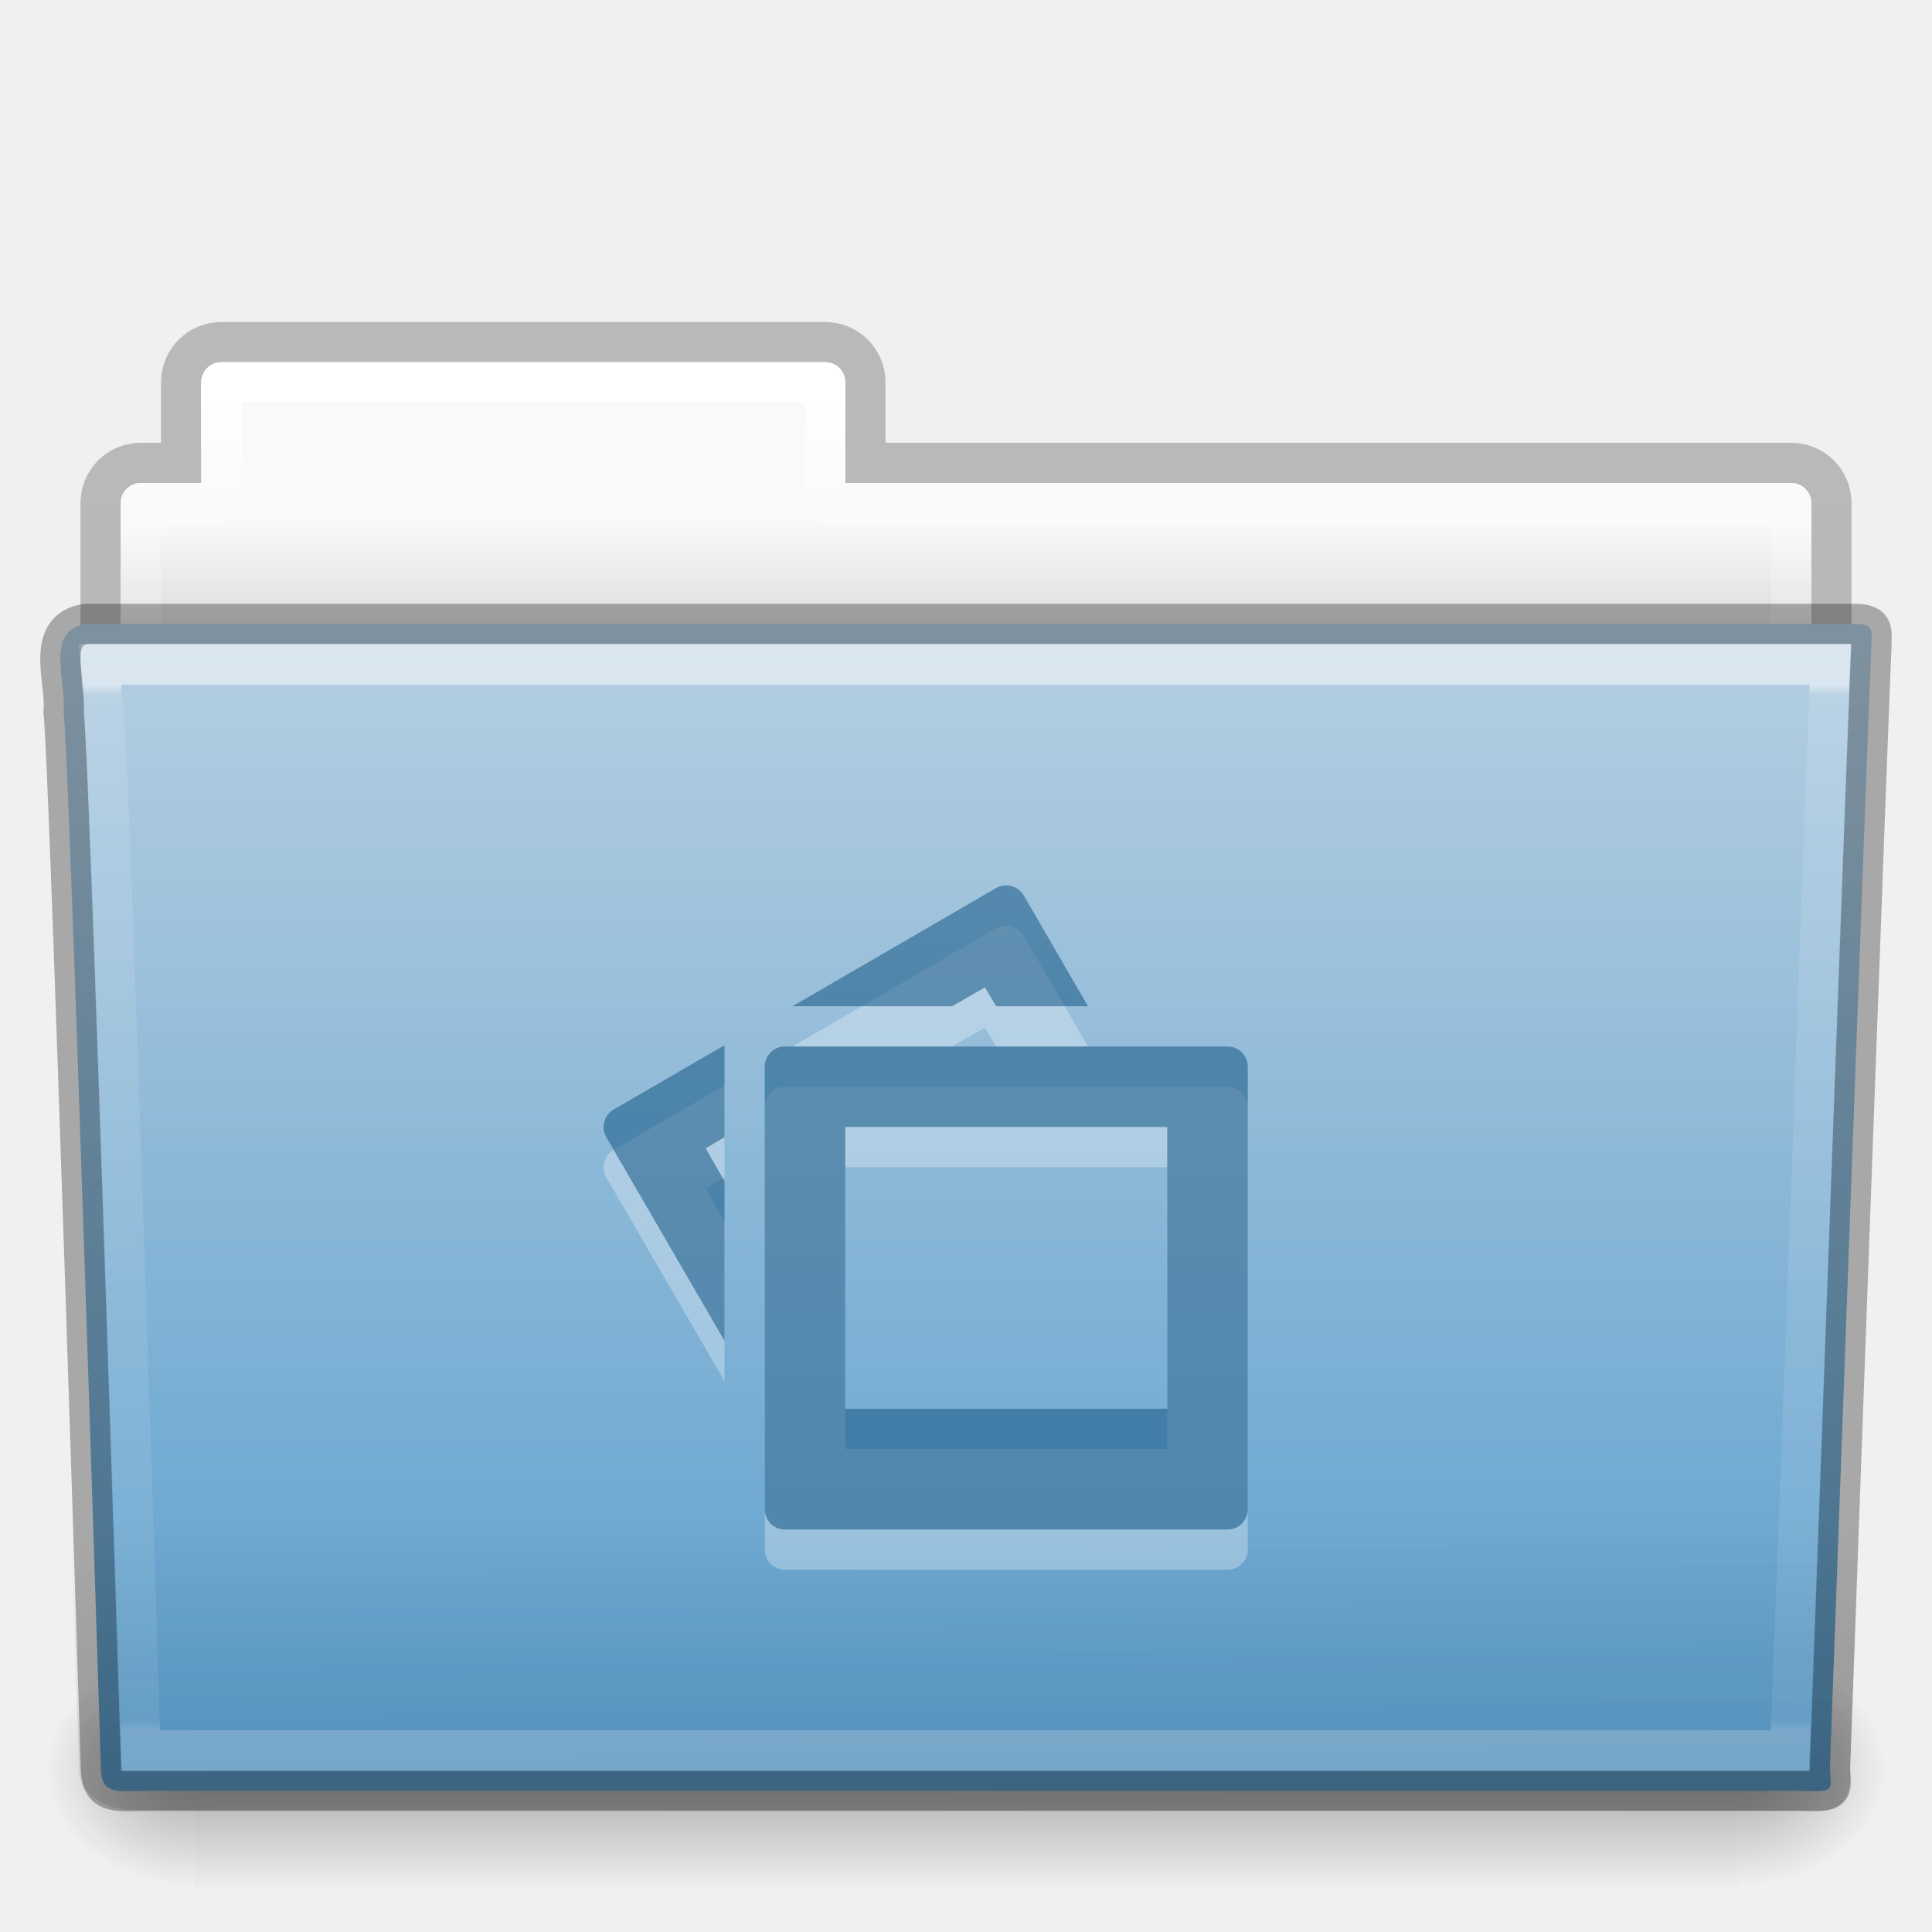
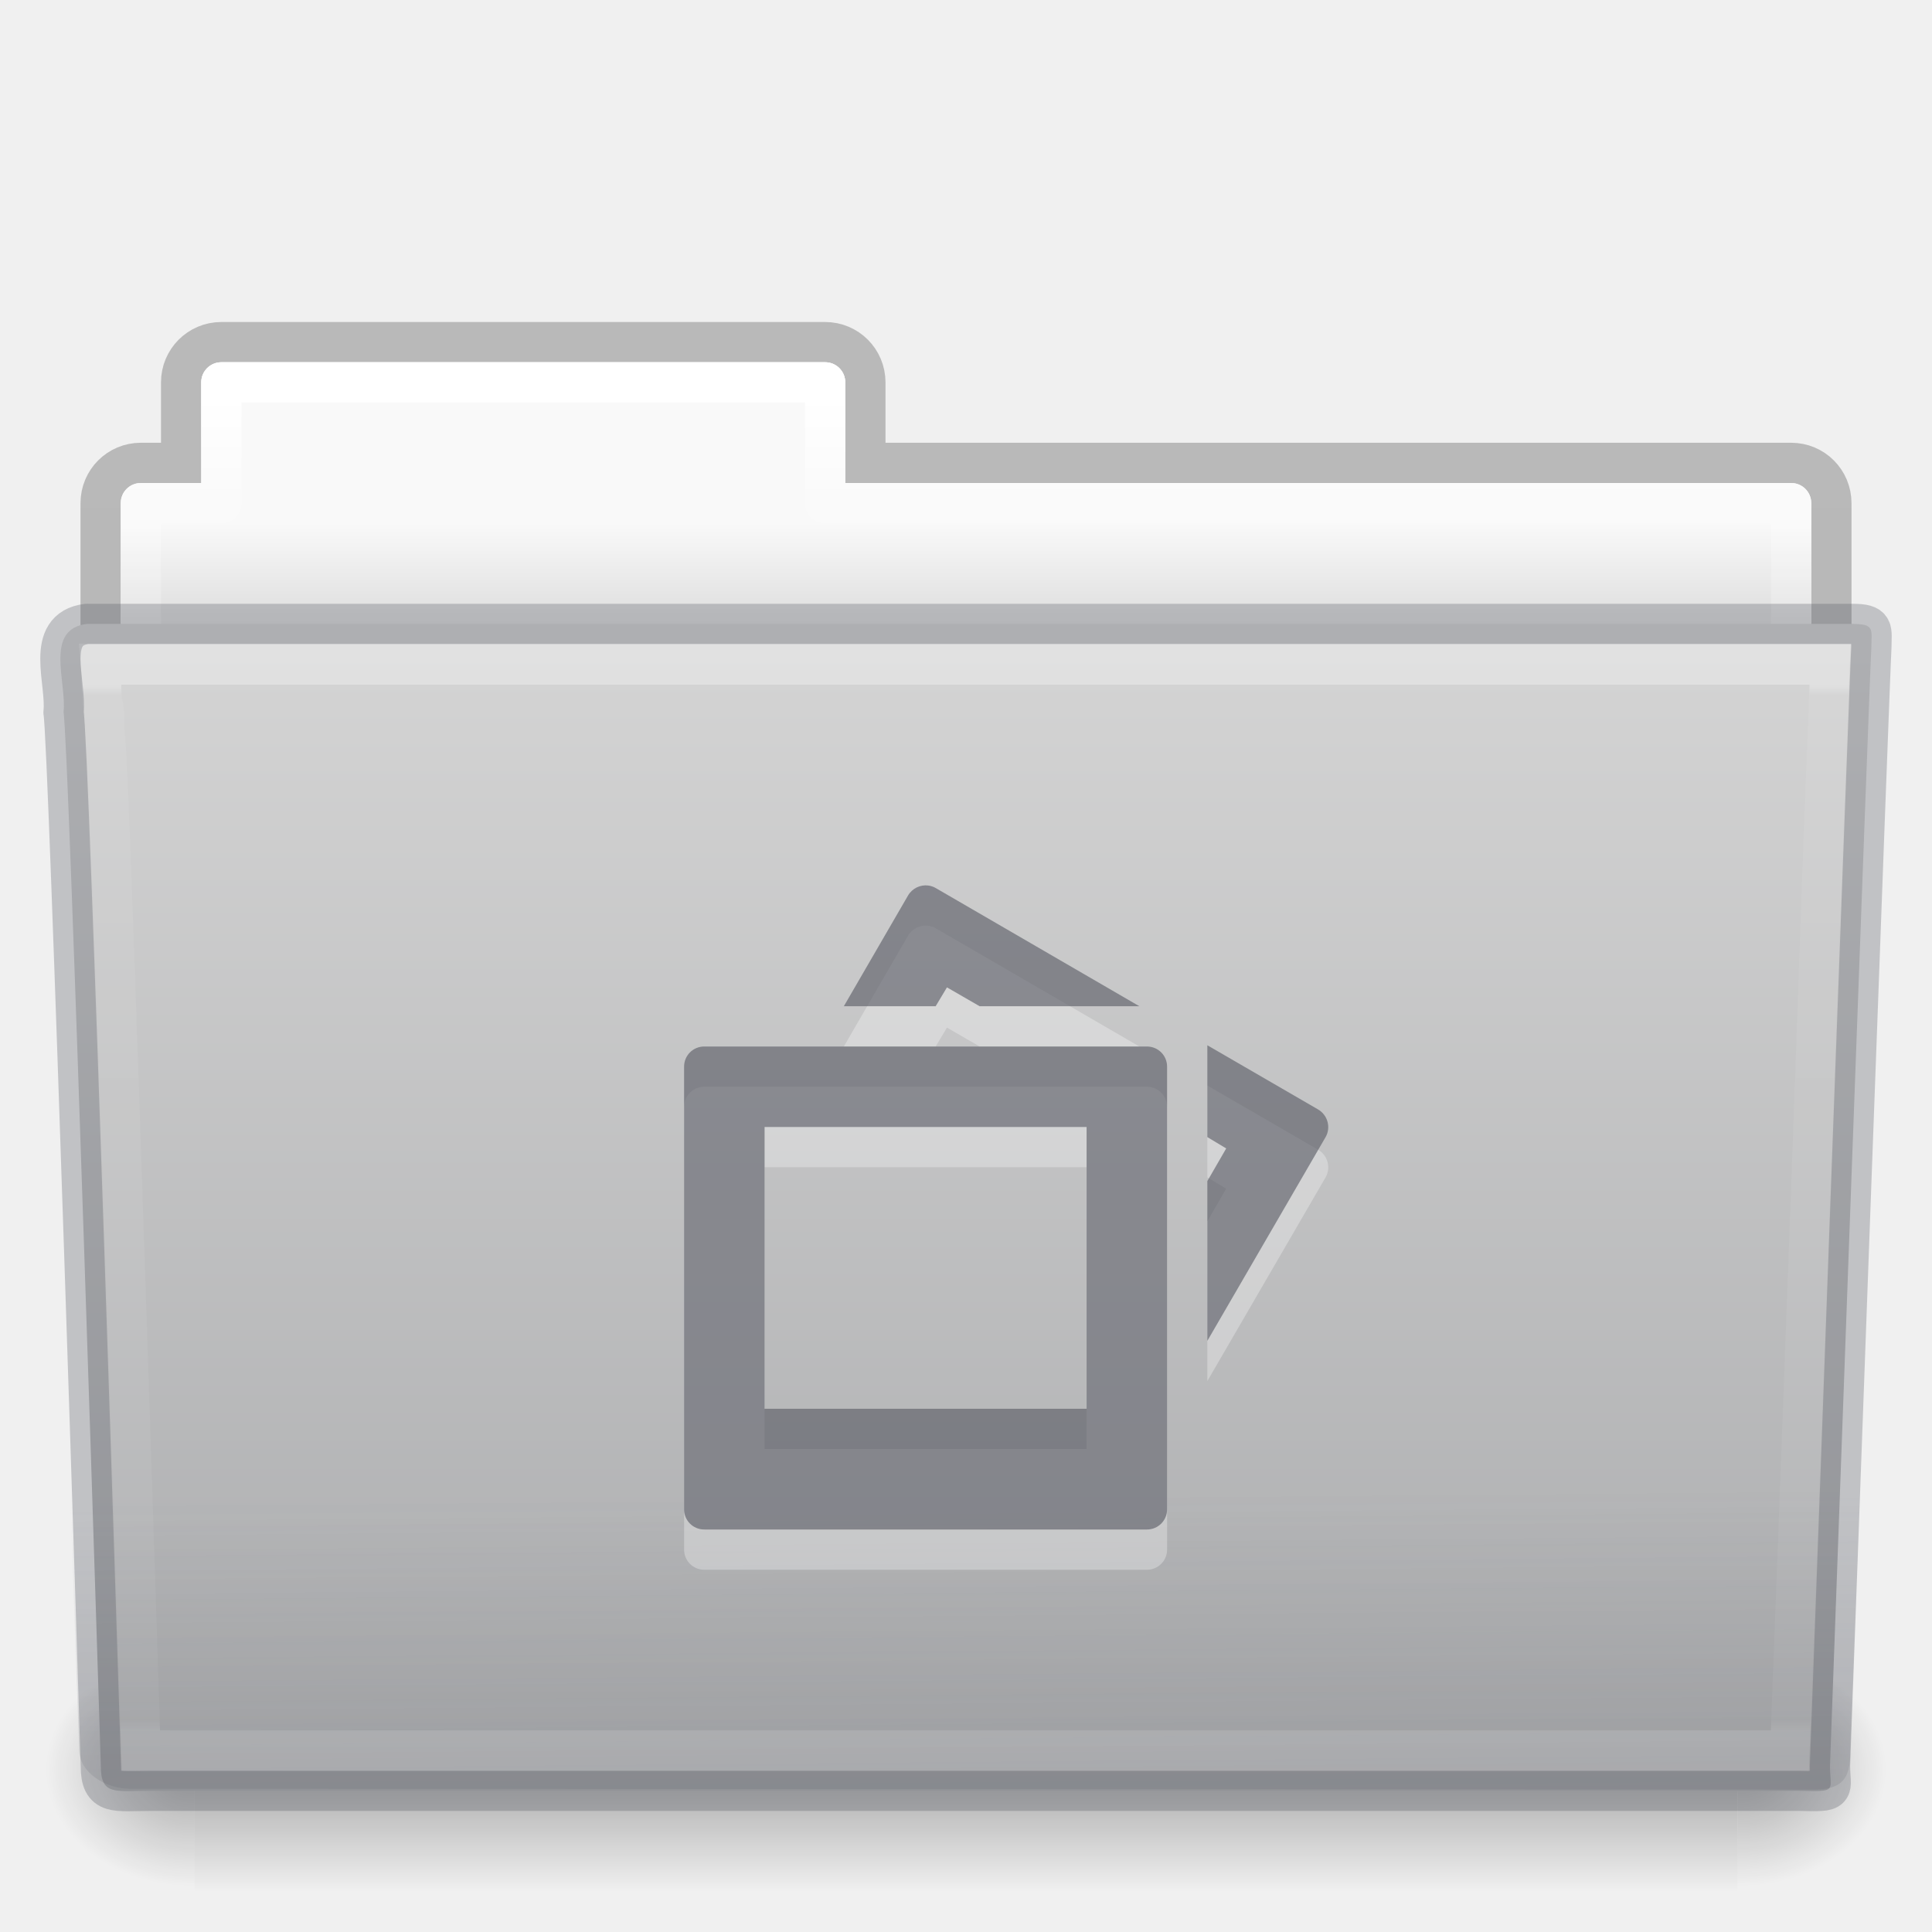
- <svg xmlns="http://www.w3.org/2000/svg" xmlns:xlink="http://www.w3.org/1999/xlink" version="1.1" width="48" height="48" id="svg20379">
+ <svg xmlns="http://www.w3.org/2000/svg" xmlns:xlink="http://www.w3.org/1999/xlink" id="svg20379" height="48" width="48" version="1.1">
  <defs id="defs20381">
-     <linearGradient x1="42.471" y1="11.953" x2="42.471" y2="35.582" id="linearGradient3381-56-2-7-5-0-8-0-0-4" xlink:href="#linearGradient3454-2-8-6-1-1-8-0-6-7" gradientUnits="userSpaceOnUse" gradientTransform="matrix(0.8918903,0,0,1.058028,3.120661,5.353602)" />
+     <linearGradient gradientTransform="matrix(0.8918903,0,0,1.058028,3.120661,5.353602)" gradientUnits="userSpaceOnUse" xlink:href="#linearGradient3454-2-8-6-1-1-8-0-6-7" id="linearGradient3381-56-2-7-5-0-8-0-0-4" y2="35.582" x2="42.471" y1="11.953" x1="42.471" />
    <linearGradient id="linearGradient3454-2-8-6-1-1-8-0-6-7">
-       <stop id="stop3456-4-7-9-4-0-3-6-2-9" style="stop-color:#ffffff;stop-opacity:1" offset="0" />
-       <stop id="stop3458-39-0-8-61-3-8-9-0-4" style="stop-color:#ffffff;stop-opacity:0.235" offset="0.01" />
-       <stop id="stop3460-7-5-4-1-6-6-6-2-1" style="stop-color:#ffffff;stop-opacity:0.157" offset="0.99" />
-       <stop id="stop3462-0-5-6-6-2-1-6-0-3" style="stop-color:#ffffff;stop-opacity:0.392" offset="1" />
+       <stop offset="0" style="stop-color:#ffffff;stop-opacity:1" id="stop3456-4-7-9-4-0-3-6-2-9" />
+       <stop offset="0.01" style="stop-color:#ffffff;stop-opacity:0.235" id="stop3458-39-0-8-61-3-8-9-0-4" />
+       <stop offset="0.99" style="stop-color:#ffffff;stop-opacity:0.157" id="stop3460-7-5-4-1-6-6-6-2-1" />
+       <stop offset="1" style="stop-color:#ffffff;stop-opacity:0.392" id="stop3462-0-5-6-6-2-1-6-0-3" />
    </linearGradient>
-     <linearGradient x1="22.935" y1="49.629" x2="22.809" y2="36.658" id="linearGradient3072-0-3-0-7-4-8-7-3" xlink:href="#linearGradient6129-963-697-142-998-580-273-0-8-4-9-0-0-0-1" gradientUnits="userSpaceOnUse" gradientTransform="matrix(1.144692,0,0,0.9977536,-3.466085,1.098828)" />
+     <linearGradient gradientTransform="matrix(1.144692,0,0,0.9977536,-3.466085,0.5735051)" gradientUnits="userSpaceOnUse" xlink:href="#linearGradient6129-963-697-142-998-580-273-0-8-4-9-0-0-0-1" id="linearGradient3072-0-3-0-7-4-8-7-3" y2="36.658" x2="22.809" y1="49.629" x1="22.935" />
    <linearGradient id="linearGradient6129-963-697-142-998-580-273-0-8-4-9-0-0-0-1">
-       <stop id="stop2661-3-02-4-8-0-4-3-4" style="stop-color:#0a0a0a;stop-opacity:0.498" offset="0" />
-       <stop id="stop2663-2-8-06-2-4-6-4-3" style="stop-color:#0a0a0a;stop-opacity:0" offset="1" />
+       <stop offset="0" style="stop-color:#555761;stop-opacity:0.7" id="stop2661-3-02-4-8-0-4-3-4" />
+       <stop offset="1" style="stop-color:#555761;stop-opacity:0" id="stop2663-2-8-06-2-4-6-4-3" />
    </linearGradient>
-     <linearGradient x1="35.793" y1="17.118" x2="35.793" y2="43.761" id="linearGradient4638-4-6-8-9-9-5-8-7" xlink:href="#linearGradient4632-0-6-4" gradientUnits="userSpaceOnUse" gradientTransform="matrix(1,0,0,1.035714,1.4680025e-5,-1.589102)" />
+     <linearGradient gradientTransform="matrix(1,0,0,1.035714,1.4680025e-5,-1.589102)" gradientUnits="userSpaceOnUse" xlink:href="#linearGradient4632-0-6-4" id="linearGradient4638-4-6-8-9-9-5-8-7" y2="43.761" x2="35.793" y1="17.118" x1="35.793" />
    <linearGradient id="linearGradient4632-0-6-4">
-       <stop id="stop4634-4-4-7" style="stop-color:#b4cee1;stop-opacity:1" offset="0" />
-       <stop id="stop4636-3-1-5" style="stop-color:#5d9fcd;stop-opacity:1" offset="1" />
+       <stop offset="0" style="stop-color:#d4d4d4;stop-opacity:1" id="stop4634-4-4-7" />
+       <stop offset="1" style="stop-color:#abacae;stop-opacity:1" id="stop4636-3-1-5" />
    </linearGradient>
-     <radialGradient cx="605.714" cy="486.648" r="117.143" fx="605.714" fy="486.648" id="radialGradient3080-2-3-9-9-8-8-9-6" xlink:href="#linearGradient5060-820-9-0-7-1-7-7-1-6" gradientUnits="userSpaceOnUse" gradientTransform="matrix(-0.03079083,0,0,0.02470588,23.38981,31.94163)" />
+     <radialGradient gradientTransform="matrix(-0.03079083,0,0,0.02470588,23.38981,31.94163)" gradientUnits="userSpaceOnUse" xlink:href="#linearGradient5060-820-9-0-7-1-7-7-1-6" id="radialGradient3080-2-3-9-9-8-8-9-6" fy="486.648" fx="605.714" r="117.143" cy="486.648" cx="605.714" />
    <linearGradient id="linearGradient5060-820-9-0-7-1-7-7-1-6">
-       <stop id="stop2681-5-4-3-6-3-8-2-6" style="stop-color:#000000;stop-opacity:1" offset="0" />
-       <stop id="stop2683-8-6-9-4-6-6-2-9" style="stop-color:#000000;stop-opacity:0" offset="1" />
+       <stop offset="0" style="stop-color:#000000;stop-opacity:1" id="stop2681-5-4-3-6-3-8-2-6" />
+       <stop offset="1" style="stop-color:#000000;stop-opacity:0" id="stop2683-8-6-9-4-6-6-2-9" />
    </linearGradient>
-     <radialGradient cx="605.714" cy="486.648" r="117.143" fx="605.714" fy="486.648" id="radialGradient3083-4-5-6-4-5-0-5-1" xlink:href="#linearGradient5060-179-2-0-3-6-2-2-8-9" gradientUnits="userSpaceOnUse" gradientTransform="matrix(0.03079083,0,0,0.02470588,24.61022,31.94163)" />
+     <radialGradient gradientTransform="matrix(0.03079083,0,0,0.02470588,24.61022,31.94163)" gradientUnits="userSpaceOnUse" xlink:href="#linearGradient5060-179-2-0-3-6-2-2-8-9" id="radialGradient3083-4-5-6-4-5-0-5-1" fy="486.648" fx="605.714" r="117.143" cy="486.648" cx="605.714" />
    <linearGradient id="linearGradient5060-179-2-0-3-6-2-2-8-9">
-       <stop id="stop2675-9-9-4-1-4-4-9-5" style="stop-color:#000000;stop-opacity:1" offset="0" />
-       <stop id="stop2677-1-7-2-6-1-8-3-8" style="stop-color:#000000;stop-opacity:0" offset="1" />
+       <stop offset="0" style="stop-color:#000000;stop-opacity:1" id="stop2675-9-9-4-1-4-4-9-5" />
+       <stop offset="1" style="stop-color:#000000;stop-opacity:0" id="stop2677-1-7-2-6-1-8-3-8" />
    </linearGradient>
-     <linearGradient x1="302.857" y1="366.648" x2="302.857" y2="609.505" id="linearGradient3086-4-4-0-5-5-7-4-8" xlink:href="#linearGradient5048-585-4-0-56-2-5-2-1-1" gradientUnits="userSpaceOnUse" gradientTransform="matrix(0.07938856,0,0,0.02470588,-4.693285,31.94163)" />
+     <linearGradient gradientTransform="matrix(0.07938856,0,0,0.02470588,-4.693285,31.94163)" gradientUnits="userSpaceOnUse" xlink:href="#linearGradient5048-585-4-0-56-2-5-2-1-1" id="linearGradient3086-4-4-0-5-5-7-4-8" y2="609.505" x2="302.857" y1="366.648" x1="302.857" />
    <linearGradient id="linearGradient5048-585-4-0-56-2-5-2-1-1">
-       <stop id="stop2667-5-0-7-4-7-7-2-4" style="stop-color:#000000;stop-opacity:0" offset="0" />
-       <stop id="stop2669-4-1-8-0-6-9-3-7" style="stop-color:#000000;stop-opacity:1" offset="0.5" />
-       <stop id="stop2671-2-6-3-2-0-6-0-0" style="stop-color:#000000;stop-opacity:0" offset="1" />
+       <stop offset="0" style="stop-color:#000000;stop-opacity:0" id="stop2667-5-0-7-4-7-7-2-4" />
+       <stop offset="0.5" style="stop-color:#000000;stop-opacity:1" id="stop2669-4-1-8-0-6-9-3-7" />
+       <stop offset="1" style="stop-color:#000000;stop-opacity:0" id="stop2671-2-6-3-2-0-6-0-0" />
    </linearGradient>
-     <linearGradient x1="21.37" y1="4.248" x2="21.37" y2="34.143" id="linearGradient3381-5-5-29-4-6-5-0-4-9" xlink:href="#linearGradient4507-9-2-2-3-6-9-9-4" gradientUnits="userSpaceOnUse" gradientTransform="matrix(0.8918903,0,0,1.058028,3.120715,5.353588)" />
+     <linearGradient gradientTransform="matrix(0.8918903,0,0,1.058028,3.120715,5.353588)" gradientUnits="userSpaceOnUse" xlink:href="#linearGradient4507-9-2-2-3-6-9-9-4" id="linearGradient3381-5-5-29-4-6-5-0-4-9" y2="34.143" x2="21.37" y1="4.248" x1="21.37" />
    <linearGradient id="linearGradient4507-9-2-2-3-6-9-9-4">
-       <stop id="stop4509-9-8-4-2-3-4-5-1" style="stop-color:#ffffff;stop-opacity:1" offset="0" />
-       <stop id="stop4511-7-50-2-1-3-9-4-5" style="stop-color:#ffffff;stop-opacity:0.235" offset="0.074" />
-       <stop id="stop4513-2-0-2-9-2-6-2-6" style="stop-color:#ffffff;stop-opacity:0.157" offset="0.99" />
-       <stop id="stop4515-3-9-8-6-6-0-7-5" style="stop-color:#ffffff;stop-opacity:0.392" offset="1" />
+       <stop offset="0" style="stop-color:#ffffff;stop-opacity:1" id="stop4509-9-8-4-2-3-4-5-1" />
+       <stop offset="0.074" style="stop-color:#ffffff;stop-opacity:0.235" id="stop4511-7-50-2-1-3-9-4-5" />
+       <stop offset="0.99" style="stop-color:#ffffff;stop-opacity:0.157" id="stop4513-2-0-2-9-2-6-2-6" />
+       <stop offset="1" style="stop-color:#ffffff;stop-opacity:0.392" id="stop4515-3-9-8-6-6-0-7-5" />
    </linearGradient>
-     <linearGradient x1="62.989" y1="13" x2="62.989" y2="16" id="linearGradient3089-5-2-9-8-6-8-0-7-1-8" xlink:href="#linearGradient4646-6-91-5-0-5-8-4-9" gradientUnits="userSpaceOnUse" gradientTransform="translate(-50.94088,-1.2423096e-5)" />
+     <linearGradient gradientTransform="translate(-50.94088,-1.2423096e-5)" gradientUnits="userSpaceOnUse" xlink:href="#linearGradient4646-6-91-5-0-5-8-4-9" id="linearGradient3089-5-2-9-8-6-8-0-7-1-8" y2="16" x2="62.989" y1="13" x1="62.989" />
    <linearGradient id="linearGradient4646-6-91-5-0-5-8-4-9">
-       <stop id="stop4648-2-4-6-6-8-7-1-1" style="stop-color:#f9f9f9;stop-opacity:1" offset="0" />
-       <stop id="stop4650-3-8-5-3-4-5-7-4" style="stop-color:#d8d8d8;stop-opacity:1" offset="1" />
+       <stop offset="0" style="stop-color:#f9f9f9;stop-opacity:1" id="stop4648-2-4-6-6-8-7-1-1" />
+       <stop offset="1" style="stop-color:#d8d8d8;stop-opacity:1" id="stop4650-3-8-5-3-4-5-7-4" />
    </linearGradient>
    <linearGradient id="linearGradient3104-8-8-97-4-6-2-0-1-4-0-5-8-3">
-       <stop id="stop3106-5-4-3-5-0-1-61-9-2-7-3-3-1" style="stop-color:#000000;stop-opacity:0.322" offset="0" />
-       <stop id="stop3108-4-3-7-8-2-4-01-9-9-0-6-4-4" style="stop-color:#000000;stop-opacity:0.278" offset="1" />
+       <stop offset="0" style="stop-color:#000000;stop-opacity:0.322" id="stop3106-5-4-3-5-0-1-61-9-2-7-3-3-1" />
+       <stop offset="1" style="stop-color:#000000;stop-opacity:0.278" id="stop3108-4-3-7-8-2-4-01-9-9-0-6-4-4" />
    </linearGradient>
-     <linearGradient x1="-51.786" y1="53.514" x2="-51.786" y2="3.634" id="linearGradient20377" xlink:href="#linearGradient3104-8-8-97-4-6-2-0-1-4-0-5-8-3" gradientUnits="userSpaceOnUse" gradientTransform="matrix(0.8074983,0,0,0.833744,106.8767,-0.06985242)" />
+     <linearGradient gradientTransform="matrix(0.8074983,0,0,0.833744,106.8767,-0.06985242)" gradientUnits="userSpaceOnUse" xlink:href="#linearGradient3104-8-8-97-4-6-2-0-1-4-0-5-8-3" id="linearGradient20377" y2="3.634" x2="-51.786" y1="53.514" x1="-51.786" />
  </defs>
  <g id="layer1">
-     <path d="m 5.5,8.5 c -0.554,0 -1,0.446 -1,1 l 0,2 -1,0 c -0.554,0 -1,0.446 -1,1 l 0,6 c 0,0.554 0.446,1 1,1 l 41,0 c 0.554,0 1,-0.446 1,-1 l 0,-6 c 0,-0.554 -0.446,-1 -1,-1 l -23,0 0,-2 c 0,-0.554 -0.446,-1 -1,-1 l -15,0 z" id="rect4251-0-0-1-1-9-5-2-3-2" style="opacity:0.8;color:#000000;fill:none;stroke:url(#linearGradient20377);stroke-width:1;stroke-linecap:butt;stroke-linejoin:miter;stroke-miterlimit:4;stroke-opacity:1;stroke-dasharray:none;stroke-dashoffset:0;marker:none;visibility:visible;display:inline;overflow:visible;enable-background:accumulate" />
-     <path d="m 5.5,9 c -0.277,0 -0.5,0.223 -0.5,0.5 l 0,2.5 -1.5,0 c -0.277,0 -0.5,0.223 -0.5,0.5 l 0,6 c 0,0.277 0.223,0.5 0.5,0.5 l 41,0 c 0.277,0 0.5,-0.223 0.5,-0.5 l 0,-6 c 0,-0.277 -0.223,-0.5 -0.5,-0.5 l -23.5,0 0,-2.5 c 0,-0.277 -0.223,-0.5 -0.5,-0.5 l -15,0 z" id="rect4251-4-7-62-4-4-9-2-5" style="color:#000000;fill:url(#linearGradient3089-5-2-9-8-6-8-0-7-1-8);fill-opacity:1;fill-rule:nonzero;stroke:none;stroke-width:1;marker:none;visibility:visible;display:inline;overflow:visible;enable-background:accumulate" />
-     <path d="m 5.5,9.5 0,3 -2,0 0,7 41,0 0,-7 -24,0 0,-3 -15,0 z" id="rect4251-9-9-0-05-2-0-5-9-2" style="color:#000000;fill:none;stroke:url(#linearGradient3381-5-5-29-4-6-5-0-4-9);stroke-width:1;stroke-linecap:round;stroke-linejoin:round;stroke-miterlimit:4;stroke-opacity:1;stroke-dasharray:none;stroke-dashoffset:0;marker:none;visibility:visible;display:inline;overflow:visible;enable-background:accumulate" />
-     <rect width="38.333" height="6" x="4.833" y="41" id="rect4173-6-7-7-3-5-1-4-5" style="opacity:0.3;fill:url(#linearGradient3086-4-4-0-5-5-7-4-8);fill-opacity:1;fill-rule:nonzero;stroke:none;stroke-width:1;marker:none;visibility:visible;display:inline;overflow:visible" />
-     <path d="m 43.167,41 c 0,0 0,6 0,6 1.586,0.011 3.833,-1.344 3.833,-3 0,-1.656 -1.77,-2.999 -3.833,-2.999 z" id="path5058-7-9-1-3-0-3-4-8" style="opacity:0.3;fill:url(#radialGradient3083-4-5-6-4-5-0-5-1);fill-opacity:1;fill-rule:nonzero;stroke:none;stroke-width:1;marker:none;visibility:visible;display:inline;overflow:visible" />
-     <path d="m 4.833,41 c 0,0 0,6 0,6 -1.586,0.011 -3.833,-1.344 -3.833,-3 0,-1.656 1.77,-2.999 3.833,-2.999 z" id="path5018-8-1-1-6-9-4-9-7" style="opacity:0.3;fill:url(#radialGradient3080-2-3-9-9-8-8-9-6);fill-opacity:1;fill-rule:nonzero;stroke:none;stroke-width:1;marker:none;visibility:visible;display:inline;overflow:visible" />
-     <path d="m 2.163,15.5 c -1.072,0.128 -0.5,1.454 -0.585,2.2 0.124,0.482 0.927,26.176 0.927,26.176 0,0.741 0.352,0.616 1.243,0.616 13.189,0 27.773,0 40.961,0 0.96,0.023 0.757,0.012 0.757,-0.627 0,0 0.993,-27.354 1.028,-27.781 0,-0.449 0.09,-0.583 -0.473,-0.583 -14.084,0 -29.775,0 -43.859,0 z" id="path3388-1-43-0-7-6-2-7-8" style="fill:url(#linearGradient4638-4-6-8-9-9-5-8-7);fill-opacity:1;stroke:none" />
-     <path d="m 2.058,16.065 43.897,4e-4 c 0.634,0 1.045,0.445 1.045,0.997 l -1.032,26.96 c 0.015,0.699 -0.209,0.977 -0.946,0.962 l -41.781,-0.018 c -0.634,0 -1.274,-0.413 -1.274,-0.966 l -0.954,-26.939 c 0,-0.553 0.411,-0.998 1.045,-0.998 z" id="path6127-7-1-6-4-8-5-0-8" style="opacity:0.4;fill:url(#linearGradient3072-0-3-0-7-4-8-7-3);fill-opacity:1;stroke:none" />
-     <path d="m 2.5,17.5 c 0.017,0.176 0.022,0.518 0.031,0.875 0.023,0.086 0.026,0.059 0.031,0.094 0.011,0.067 0.027,0.138 0.031,0.188 0.006,0.075 -0.007,0.173 0,0.281 0.013,0.216 0.045,0.511 0.062,0.875 0.034,0.728 0.078,1.709 0.125,2.906 0.094,2.395 0.203,5.556 0.312,8.688 C 3.306,37.482 3.488,43.144 3.5,43.5 c 0.123,0.004 0.071,0 0.25,0 l 40.719,0 c 0.012,-0.329 0.253,-6.427 0.5,-12.906 0.127,-3.326 0.245,-6.685 0.344,-9.219 0.049,-1.267 0.094,-2.332 0.125,-3.094 0.013,-0.329 0.022,-0.573 0.031,-0.781 L 2.5,17.5 z" transform="matrix(1,0,0,1.038398,1.4680025e-5,-1.670372)" id="path4587-4-6-3-0-1-2-6-8" style="opacity:0.5;color:#000000;fill:none;stroke:url(#linearGradient3381-56-2-7-5-0-8-0-0-4);stroke-width:0.981;stroke-linecap:round;stroke-linejoin:miter;stroke-miterlimit:4;stroke-opacity:1;stroke-dasharray:none;stroke-dashoffset:0;marker:none;visibility:visible;display:inline;overflow:visible;enable-background:accumulate" />
-     <path d="m 24.938,23 c -0.065,0.008 -0.128,0.028 -0.188,0.062 l -5.062,2.938 3.969,0 0.812,-0.469 0.281,0.469 2.281,0 -1.594,-2.75 c -0.104,-0.18 -0.307,-0.274 -0.5,-0.25 z m -6.938,3.969 -2.75,1.594 c -0.24,0.139 -0.326,0.448 -0.188,0.688 l 2.938,5.062 0,-3.969 -0.469,-0.812 0.469,-0.281 0,-2.281 z m 1.5,0.031 c -0.277,0 -0.5,0.223 -0.5,0.5 l 0,11 c 0,0.277 0.223,0.5 0.5,0.5 l 11,0 c 0.277,0 0.5,-0.223 0.5,-0.5 l 0,-11 c 0,-0.277 -0.223,-0.5 -0.5,-0.5 l -11,0 z m 1.5,2 8,0 0,7 -8,0 0,-7 z" id="rect6430-3" style="opacity:0.3;color:#000000;fill:#ffffff;fill-opacity:1;fill-rule:nonzero;stroke:none;stroke-width:1.7;marker:none;visibility:visible;display:inline;overflow:visible;enable-background:accumulate" />
-     <path d="m 24.938,22 c -0.065,0.008 -0.128,0.028 -0.188,0.062 l -5.062,2.938 3.969,0 0.812,-0.469 0.281,0.469 2.281,0 -1.594,-2.75 c -0.104,-0.18 -0.307,-0.274 -0.5,-0.25 z m -6.938,3.969 -2.75,1.594 c -0.24,0.139 -0.326,0.448 -0.188,0.688 l 2.938,5.062 0,-3.969 -0.469,-0.812 0.469,-0.281 0,-2.281 z m 1.5,0.031 c -0.277,0 -0.5,0.223 -0.5,0.5 l 0,11 c 0,0.277 0.223,0.5 0.5,0.5 l 11,0 c 0.277,0 0.5,-0.223 0.5,-0.5 l 0,-11 c 0,-0.277 -0.223,-0.5 -0.5,-0.5 l -11,0 z m 1.5,2 8,0 0,7 -8,0 0,-7 z" id="rect6430" style="color:#000000;fill:#175785;fill-opacity:0.552;fill-rule:nonzero;stroke:none;stroke-width:1.7;marker:none;visibility:visible;display:inline;overflow:visible;enable-background:accumulate" />
-     <path d="m 2.163,15.5 c -1.072,0.128 -0.5,1.454 -0.585,2.2 0.124,0.482 0.927,26.176 0.927,26.176 0,0.741 0.352,0.616 1.243,0.616 13.189,0 27.773,0 40.961,0 0.96,0.023 0.757,0.012 0.757,-0.627 0,0 0.993,-27.354 1.028,-27.781 0,-0.449 0.09,-0.583 -0.473,-0.583 -14.084,0 -29.775,0 -43.859,0 z" id="path3388-1-43-0-7-6-2-7-8-8" style="opacity:0.3;fill:none;stroke:#000000;stroke-width:1;stroke-linecap:round;stroke-linejoin:round;stroke-miterlimit:4;stroke-opacity:1;stroke-dashoffset:0" />
+     <path style="opacity:0.8;color:#000000;fill:none;stroke:url(#linearGradient20377);stroke-width:1;stroke-linecap:butt;stroke-linejoin:miter;stroke-miterlimit:4;stroke-opacity:1;stroke-dasharray:none;stroke-dashoffset:0;marker:none;visibility:visible;display:inline;overflow:visible;enable-background:accumulate" id="rect4251-0-0-1-1-9-5-2-3-2" d="m 5.5,8.5 c -0.554,0 -1,0.446 -1,1 l 0,2 -1,0 c -0.554,0 -1,0.446 -1,1 l 0,6 c 0,0.554 0.446,1 1,1 l 41,0 c 0.554,0 1,-0.446 1,-1 l 0,-6 c 0,-0.554 -0.446,-1 -1,-1 l -23,0 0,-2 c 0,-0.554 -0.446,-1 -1,-1 l -15,0 z" />
+     <path style="color:#000000;fill:url(#linearGradient3089-5-2-9-8-6-8-0-7-1-8);fill-opacity:1;fill-rule:nonzero;stroke:none;stroke-width:1;marker:none;visibility:visible;display:inline;overflow:visible;enable-background:accumulate" id="rect4251-4-7-62-4-4-9-2-5" d="m 5.5,9 c -0.277,0 -0.5,0.223 -0.5,0.5 l 0,2.5 -1.5,0 c -0.277,0 -0.5,0.223 -0.5,0.5 l 0,6 c 0,0.277 0.223,0.5 0.5,0.5 l 41,0 c 0.277,0 0.5,-0.223 0.5,-0.5 l 0,-6 c 0,-0.277 -0.223,-0.5 -0.5,-0.5 l -23.5,0 0,-2.5 c 0,-0.277 -0.223,-0.5 -0.5,-0.5 l -15,0 z" />
+     <path style="color:#000000;fill:none;stroke:url(#linearGradient3381-5-5-29-4-6-5-0-4-9);stroke-width:1;stroke-linecap:round;stroke-linejoin:round;stroke-miterlimit:4;stroke-opacity:1;stroke-dasharray:none;stroke-dashoffset:0;marker:none;visibility:visible;display:inline;overflow:visible;enable-background:accumulate" id="rect4251-9-9-0-05-2-0-5-9-2" d="m 5.5,9.5 0,3 -2,0 0,7 41,0 0,-7 -24,0 0,-3 -15,0 z" />
+     <rect style="opacity:0.3;fill:url(#linearGradient3086-4-4-0-5-5-7-4-8);fill-opacity:1;fill-rule:nonzero;stroke:none;stroke-width:1;marker:none;visibility:visible;display:inline;overflow:visible" id="rect4173-6-7-7-3-5-1-4-5" y="41" x="4.833" height="6" width="38.333" />
+     <path style="opacity:0.3;fill:url(#radialGradient3083-4-5-6-4-5-0-5-1);fill-opacity:1;fill-rule:nonzero;stroke:none;stroke-width:1;marker:none;visibility:visible;display:inline;overflow:visible" id="path5058-7-9-1-3-0-3-4-8" d="m 43.167,41 c 0,0 0,6 0,6 1.586,0.011 3.833,-1.344 3.833,-3 0,-1.656 -1.77,-2.999 -3.833,-2.999 z" />
+     <path style="opacity:0.3;fill:url(#radialGradient3080-2-3-9-9-8-8-9-6);fill-opacity:1;fill-rule:nonzero;stroke:none;stroke-width:1;marker:none;visibility:visible;display:inline;overflow:visible" id="path5018-8-1-1-6-9-4-9-7" d="m 4.833,41 c 0,0 0,6 0,6 -1.586,0.011 -3.833,-1.344 -3.833,-3 0,-1.656 1.77,-2.999 3.833,-2.999 z" />
+     <path style="fill:url(#linearGradient4638-4-6-8-9-9-5-8-7);fill-opacity:1;stroke:none" id="path3388-1-43-0-7-6-2-7-8" d="m 2.163,15.5 c -1.072,0.128 -0.5,1.454 -0.585,2.2 0.124,0.482 0.927,26.176 0.927,26.176 0,0.741 0.352,0.616 1.243,0.616 13.189,0 27.773,0 40.961,0 0.96,0.023 0.757,0.012 0.757,-0.627 0,0 0.993,-27.354 1.028,-27.781 0,-0.449 0.09,-0.583 -0.473,-0.583 -14.084,0 -29.775,0 -43.859,0 z" />
+     <path style="opacity:0.4;fill:url(#linearGradient3072-0-3-0-7-4-8-7-3);fill-opacity:1;stroke:none" id="path6127-7-1-6-4-8-5-0-8" d="m 2.058,15.54 43.897,4e-4 c 0.634,0 1.045,0.445 1.045,0.997 l -1.032,26.96 c 0.015,0.699 -0.209,0.977 -0.946,0.962 l -41.781,-0.018 c -0.634,0 -1.274,-0.413 -1.274,-0.966 l -0.954,-26.939 c 0,-0.553 0.411,-0.998 1.045,-0.998 z" />
+     <path style="opacity:0.3;color:#000000;fill:none;stroke:url(#linearGradient3381-56-2-7-5-0-8-0-0-4);stroke-width:0.981;stroke-linecap:round;stroke-linejoin:miter;stroke-miterlimit:4;stroke-opacity:1;stroke-dasharray:none;stroke-dashoffset:0;marker:none;visibility:visible;display:inline;overflow:visible;enable-background:accumulate" id="path4587-4-6-3-0-1-2-6-8" transform="matrix(1,0,0,1.038398,1.4680025e-5,-1.670372)" d="m 2.5,17.5 c 0.017,0.176 0.022,0.518 0.031,0.875 0.023,0.086 0.026,0.059 0.031,0.094 0.011,0.067 0.027,0.138 0.031,0.188 0.006,0.075 -0.007,0.173 0,0.281 0.013,0.216 0.045,0.511 0.062,0.875 0.034,0.728 0.078,1.709 0.125,2.906 0.094,2.395 0.203,5.556 0.312,8.688 C 3.306,37.482 3.488,43.144 3.5,43.5 c 0.123,0.004 0.071,0 0.25,0 l 40.719,0 c 0.012,-0.329 0.253,-6.427 0.5,-12.906 0.127,-3.326 0.245,-6.685 0.344,-9.219 0.049,-1.267 0.094,-2.332 0.125,-3.094 0.013,-0.329 0.022,-0.573 0.031,-0.781 L 2.5,17.5 z" />
+     <path style="color:#000000;display:inline;overflow:visible;visibility:visible;opacity:0.3;fill:#ffffff;fill-opacity:1;fill-rule:nonzero;stroke:none;stroke-width:1.7;marker:none;enable-background:accumulate" id="rect6430-3" d="m 23.058,23 c 0.065,0.008 0.128,0.028 0.188,0.062 l 5.062,2.938 -3.969,0 -0.812,-0.469 -0.281,0.469 -2.281,0 1.594,-2.75 c 0.104,-0.18 0.307,-0.274 0.5,-0.25 z m 6.938,3.969 2.75,1.594 c 0.24,0.139 0.326,0.448 0.188,0.688 l -2.938,5.062 0,-3.969 0.469,-0.812 -0.469,-0.281 0,-2.281 z m -1.5,0.031 c 0.277,0 0.5,0.223 0.5,0.5 l 0,11 c 0,0.277 -0.223,0.5 -0.5,0.5 l -11,0 c -0.277,0 -0.5,-0.223 -0.5,-0.5 l 0,-11 c 0,-0.277 0.223,-0.5 0.5,-0.5 l 11,0 z m -1.5,2 -8,0 0,7 8,0 0,-7 z" />
+     <path style="color:#000000;display:inline;overflow:visible;visibility:visible;fill:#555761;fill-opacity:1;fill-rule:nonzero;stroke:none;stroke-width:1.7;marker:none;enable-background:accumulate;opacity:0.6" id="rect6430" d="m 23.058,22 c 0.065,0.008 0.128,0.028 0.188,0.062 l 5.062,2.938 -3.969,0 -0.812,-0.469 -0.281,0.469 -2.281,0 1.594,-2.75 c 0.104,-0.18 0.307,-0.274 0.5,-0.25 z m 6.938,3.969 2.75,1.594 c 0.24,0.139 0.326,0.448 0.188,0.688 l -2.938,5.062 0,-3.969 0.469,-0.812 -0.469,-0.281 0,-2.281 z m -1.5,0.031 c 0.277,0 0.5,0.223 0.5,0.5 l 0,11 c 0,0.277 -0.223,0.5 -0.5,0.5 l -11,0 c -0.277,0 -0.5,-0.223 -0.5,-0.5 l 0,-11 c 0,-0.277 0.223,-0.5 0.5,-0.5 l 11,0 z m -1.5,2 -8,0 0,7 8,0 0,-7 z" />
+     <path style="opacity:0.3;fill:none;stroke:#555761;stroke-width:1;stroke-linecap:round;stroke-linejoin:round;stroke-miterlimit:4;stroke-opacity:1;stroke-dashoffset:0" id="path3388-1-43-0-7-6-2-7-8-8" d="m 2.163,15.5 c -1.072,0.128 -0.5,1.454 -0.585,2.2 0.124,0.482 0.927,26.176 0.927,26.176 0,0.741 0.352,0.616 1.243,0.616 13.189,0 27.773,0 40.961,0 0.96,0.023 0.757,0.012 0.757,-0.627 0,0 0.993,-27.354 1.028,-27.781 0,-0.449 0.09,-0.583 -0.473,-0.583 -14.084,0 -29.775,0 -43.859,0 z" />
  </g>
</svg>
